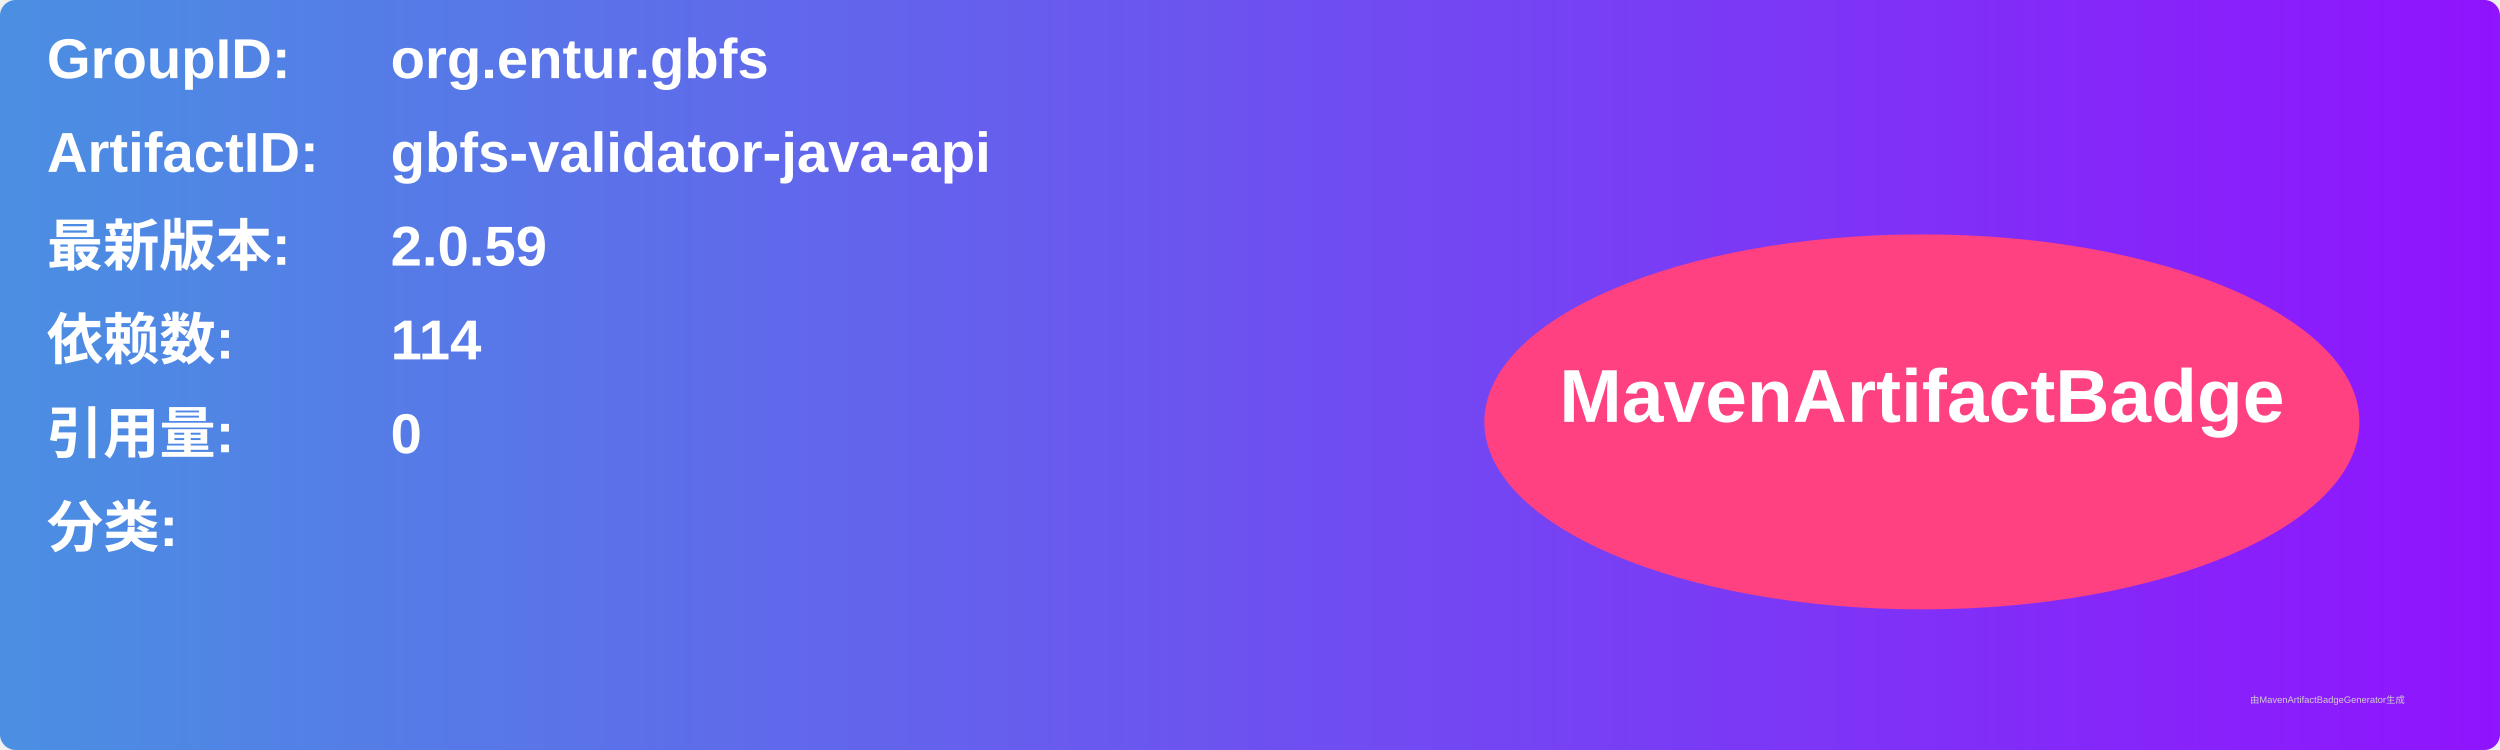
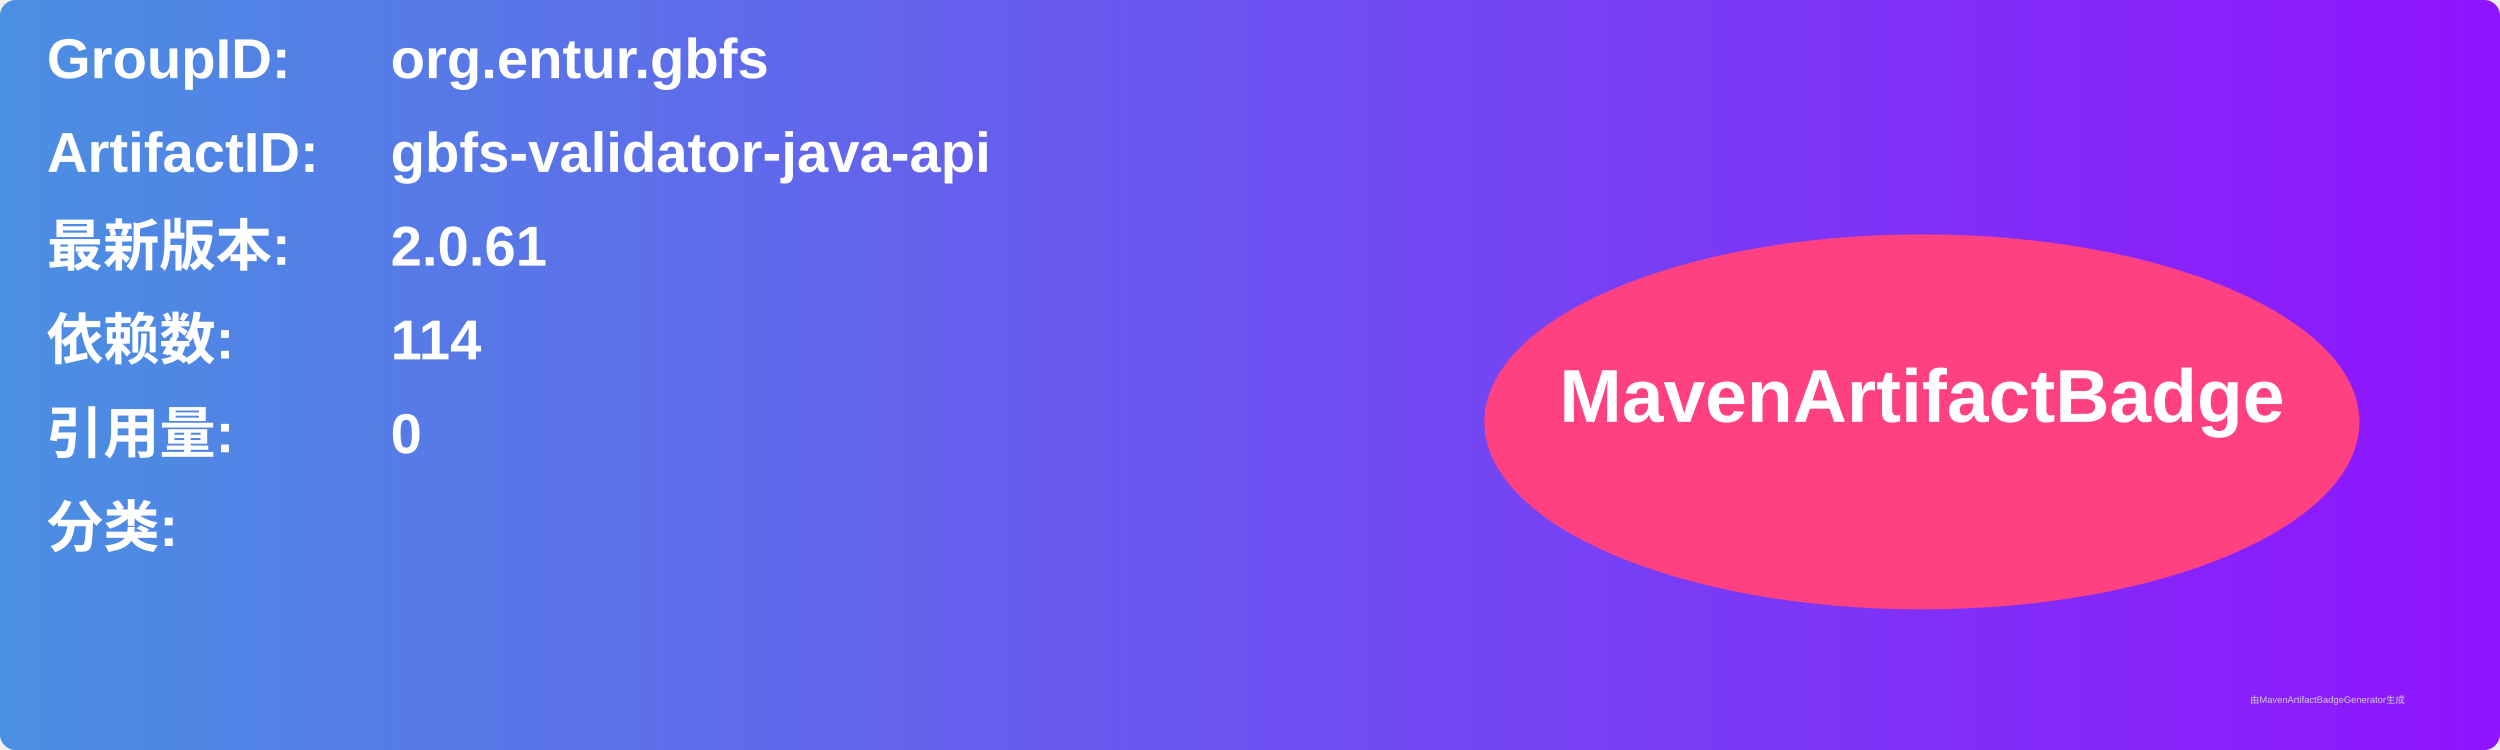
<svg xmlns="http://www.w3.org/2000/svg" width="800" height="240" viewBox="0 0 800 240">
  <linearGradient id="grad" x1="0%" y1="0%" x2="100%" y2="0%">
    <stop offset="0%" stop-color="#4a90e2" />
    <stop offset="100%" stop-color="#9013fe" />
  </linearGradient>
  <rect width="100%" height="100%" rx="5" ry="5" fill="url(#grad)" />
  <g transform="translate(15, 15)">
    <text x="0" y="10" font-family="Arial" font-size="18" fill="white" font-weight="bold" width="260">GroupID:</text>
    <text x="110" y="10" font-family="Arial" font-size="18" fill="white" font-weight="bold" width="460">org.entur.gbfs</text>
    <text x="0" y="40" font-family="Arial" font-size="18" fill="white" font-weight="bold" width="260">ArtifactID:</text>
    <text x="110" y="40" font-family="Arial" font-size="18" fill="white" font-weight="bold" width="460">gbfs-validator-java-api</text>
    <text x="0" y="70" font-family="Arial" font-size="18" fill="white" font-weight="bold">最新版本:</text>
    <text x="110" y="70" font-family="Arial" font-size="18" fill="white" font-weight="bold">
-       <tspan font-weight="bold">2.0.59</tspan>
+       <tspan font-weight="bold">2.0.61</tspan>
    </text>
    <text x="0" y="100" font-family="Arial" font-size="18" fill="white" font-weight="bold">依赖数: </text>
    <text x="110" y="100" font-family="Arial" font-size="18" fill="white">
      <tspan font-weight="bold">114</tspan>
    </text>
    <text x="0" y="130" font-family="Arial" font-size="18" fill="white" font-weight="bold">引用量: </text>
    <text x="110" y="130" font-family="Arial" font-size="18" fill="white">
      <tspan font-weight="bold">0</tspan>
    </text>
    <text x="0" y="160" font-family="Arial" font-size="18" fill="white" font-weight="bold">分类:</text>
    <text x="10" y="190" font-family="Arial" font-size="10" fill="white">
      <tspan font-weight="bold" />
    </text>
    <ellipse cx="600" cy="120" rx="140" ry="60" fill="#ff4081" />
    <text x="600" y="120" text-anchor="middle" font-family="Arial" font-size="24" fill="white" font-weight="bold">MavenArtifactBadge</text>
  </g>
  <text x="720" y="225" font-family="Arial" font-size="3" fill="#d0d0d0">由MavenArtifactBadgeGenerator生成</text>
</svg>
